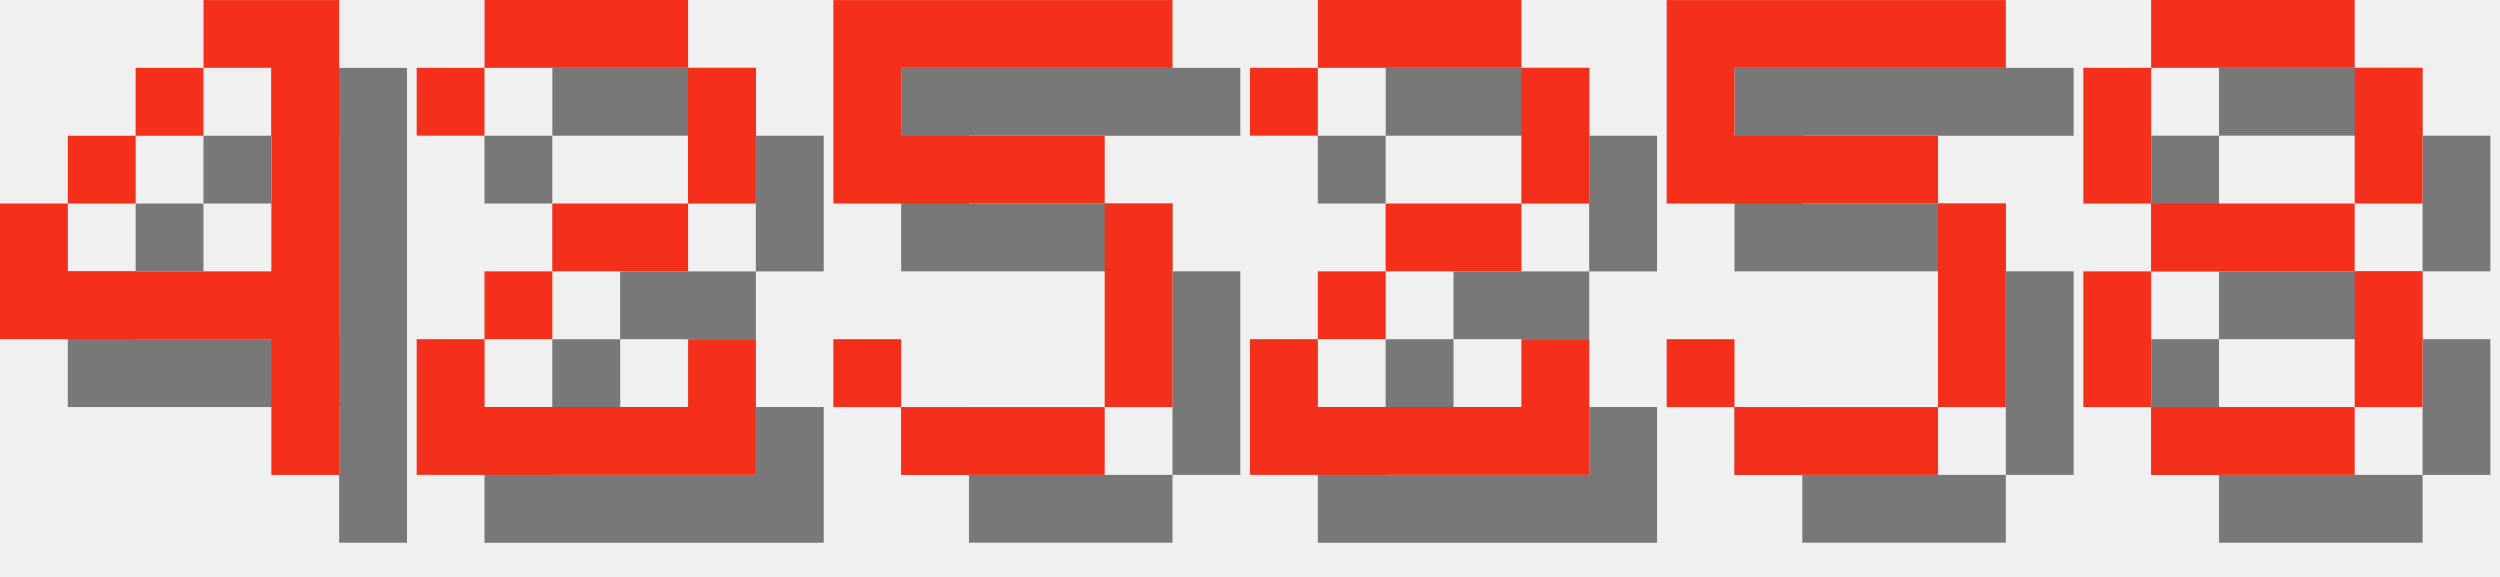
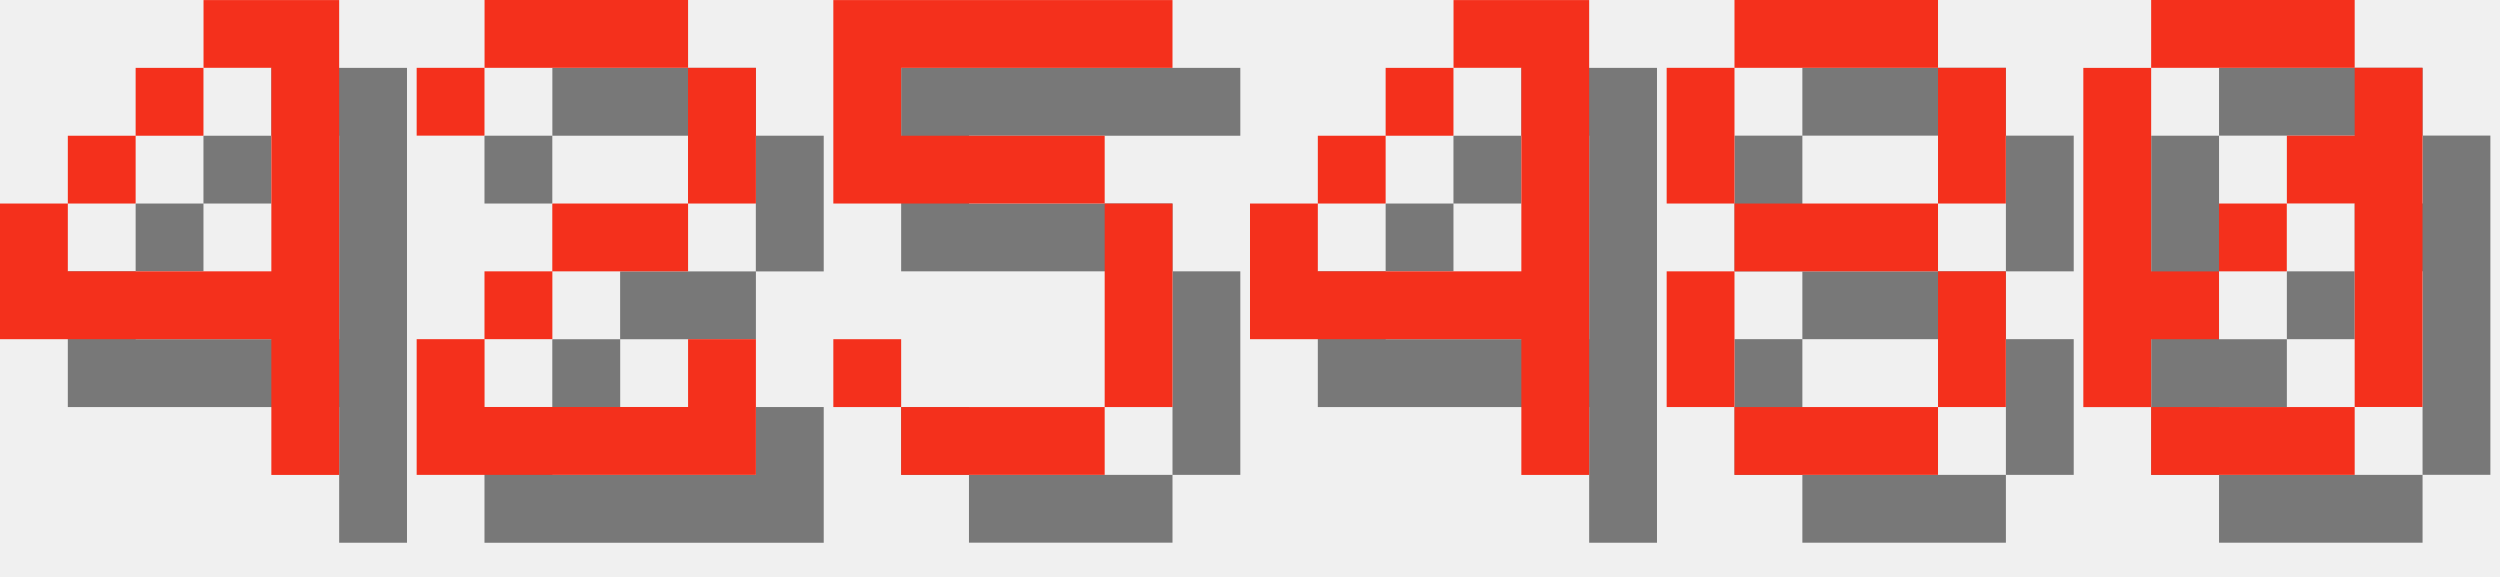
<svg xmlns="http://www.w3.org/2000/svg" version="1.1" width="156.0" height="36">
  <style>
        .text-foreground {
            fill: #F4301C;
        }
        .text-shadow {
            fill: #000000;
            fill-opacity: 0.5;
        }
    </style>
  <g class="digit" id="digit_4" transform="translate(0.0, 0), scale(4)">
    <path id="digit_4_shadow" class="text-shadow" d="m4.233 1.058v1.058h1.058v3.175h-3.175v-1.058h-1.058v2.117h4.233v2.117h1.058v-7.408h-2.117zm-2.117 3.175h1.058v-1.058h-1.058v1.058zm1.058-1.058h1.058v-1.058h-1.058v1.058z" fill-opacity=".5" style="paint-order:stroke fill markers" />
    <path id="digit_4_fg" class="text-foreground" d="m3.175 0v1.058h1.058v3.175h-3.175v-1.058h-1.058v2.117h4.233v2.117h1.058v-7.408h-2.117zm-2.117 3.175h1.058v-1.058h-1.058v1.058zm1.058-1.058h1.058v-1.058h-1.058v1.058z" fill="#fff" style="paint-order:stroke fill markers" />
  </g>
  <g class="digit" id="digit_2" transform="translate(26.0, 0), scale(4)">
    <path id="digit_2_shadow" class="text-shadow" d="m1.058 2.117v1.058h1.058v-1.058h3.175v2.117h-2.117v1.058h-1.058v1.058h-1.058v2.117h5.292v-2.117h-1.058v1.058h-3.175v-1.058h1.058v-1.058h2.117v-1.058h1.058v-2.117h-1.058v-1.058h-3.175v1.058h-1.058z" fill-opacity=".5" style="paint-order:stroke fill markers" />
    <path id="digit_2_fg" class="text-foreground" d="m0 1.058v1.058h1.058v-1.058h3.175v2.117h-2.117v1.058h-1.058v1.058h-1.058v2.117h5.292v-2.117h-1.058v1.058h-3.175v-1.058h1.058v-1.058h2.117v-1.058h1.058v-2.117h-1.058v-1.058h-3.175v1.058h-1.058z" fill="#fff" style="paint-order:stroke fill markers" />
  </g>
  <g class="digit" id="digit_5" transform="translate(52.0, 0), scale(4)">
    <path id="digit_5_shadow" class="text-shadow" d="m1.058 1.058v3.175h4.233v3.175h-3.175v-1.058h-1.058v1.058h1.058v1.058h3.175v-1.058h1.058v-3.175h-1.058v-1.058h-3.175v-1.058h4.233v-1.058h-5.292z" fill-opacity=".5" style="paint-order:stroke fill markers" />
    <path id="digit_5_fg" class="text-foreground" d="m0 0v3.175h4.233v3.175h-3.175v-1.058h-1.058v1.058h1.058v1.058h3.175v-1.058h1.058v-3.175h-1.058v-1.058h-3.175v-1.058h4.233v-1.058h-5.292z" fill="#fff" style="paint-order:stroke fill markers" />
  </g>
-   <g class="digit" id="digit_2" transform="translate(78.0, 0), scale(4)">
-     <path id="digit_2_shadow" class="text-shadow" d="m1.058 2.117v1.058h1.058v-1.058h3.175v2.117h-2.117v1.058h-1.058v1.058h-1.058v2.117h5.292v-2.117h-1.058v1.058h-3.175v-1.058h1.058v-1.058h2.117v-1.058h1.058v-2.117h-1.058v-1.058h-3.175v1.058h-1.058z" fill-opacity=".5" style="paint-order:stroke fill markers" />
-     <path id="digit_2_fg" class="text-foreground" d="m0 1.058v1.058h1.058v-1.058h3.175v2.117h-2.117v1.058h-1.058v1.058h-1.058v2.117h5.292v-2.117h-1.058v1.058h-3.175v-1.058h1.058v-1.058h2.117v-1.058h1.058v-2.117h-1.058v-1.058h-3.175v1.058h-1.058z" fill="#fff" style="paint-order:stroke fill markers" />
+   <g class="digit" id="digit_4" transform="translate(78.0, 0), scale(4)">
+     <path id="digit_4_shadow" class="text-shadow" d="m4.233 1.058v1.058h1.058v3.175h-3.175v-1.058h-1.058v2.117h4.233v2.117h1.058v-7.408h-2.117zm-2.117 3.175h1.058v-1.058h-1.058v1.058zm1.058-1.058h1.058v-1.058h-1.058v1.058z" fill-opacity=".5" style="paint-order:stroke fill markers" />
+     <path id="digit_4_fg" class="text-foreground" d="m3.175 0v1.058h1.058v3.175h-3.175v-1.058h-1.058v2.117h4.233v2.117h1.058v-7.408h-2.117zm-2.117 3.175h1.058v-1.058h-1.058v1.058zm1.058-1.058h1.058v-1.058h-1.058v1.058z" fill="#fff" style="paint-order:stroke fill markers" />
  </g>
-   <g class="digit" id="digit_5" transform="translate(104.0, 0), scale(4)">
-     <path id="digit_5_shadow" class="text-shadow" d="m1.058 1.058v3.175h4.233v3.175h-3.175v-1.058h-1.058v1.058h1.058v1.058h3.175v-1.058h1.058v-3.175h-1.058v-1.058h-3.175v-1.058h4.233v-1.058h-5.292z" fill-opacity=".5" style="paint-order:stroke fill markers" />
-     <path id="digit_5_fg" class="text-foreground" d="m0 0v3.175h4.233v3.175h-3.175v-1.058h-1.058v1.058h1.058v1.058h3.175v-1.058h1.058v-3.175h-1.058v-1.058h-3.175v-1.058h4.233v-1.058h-5.292z" fill="#fff" style="paint-order:stroke fill markers" />
-   </g>
-   <g class="digit" id="digit_8" transform="translate(130.0, 0), scale(4)">
+   <g class="digit" id="digit_8" transform="translate(104.0, 0), scale(4)">
    <path id="digit_8_shadow" class="text-shadow" d="m2.117 1.058v1.058h3.175v-1.058h-3.175zm3.175 1.058v2.117h1.058v-2.117h-1.058zm0 2.117h-3.175v1.058h3.175v-1.058zm0 1.058v2.117h1.058v-2.117h-1.058zm0 2.117h-3.175v1.058h3.175v-1.058zm-3.175 0v-2.117h-1.058v2.117h1.058zm0-3.175v-2.117h-1.058v2.117h1.058z" fill-opacity=".5" style="paint-order:stroke fill markers" />
    <path id="digit_8_fg" class="text-foreground" d="m1.058 0v1.058h3.175v-1.058h-3.175zm3.175 1.058v2.117h1.058v-2.117h-1.058zm0 2.117h-3.175v1.058h3.175v-1.058zm0 1.058v2.117h1.058v-2.117h-1.058zm0 2.117h-3.175v1.058h3.175v-1.058zm-3.175 0v-2.117h-1.058v2.117h1.058zm0-3.175v-2.117h-1.058v2.117h1.058z" fill="#fff" style="paint-order:stroke fill markers" />
  </g>
+   <g class="digit" id="digit_0" transform="translate(130.0, 0), scale(4)">
+     <path id="digit_0_shadow" class="text-shadow" d="m2.117 1.058v1.058h3.175v-1.058h-3.175zm3.175 1.058v1.058h-1.058v1.058h1.058v3.175h1.058v-5.292h-1.058zm0 5.292h-3.175v1.058h3.175v-1.058zm-3.175 0v-1.058h1.058v-1.058h-1.058v-3.175h-1.058v5.292h1.058zm1.058-2.117h1.058v-1.058h-1.058v1.058z" fill-opacity=".5" style="paint-order:stroke fill markers" />
+     <path id="digit_0_fg" class="text-foreground" d="m1.058 0v1.058h3.175v-1.058h-3.175zm3.175 1.058v1.058h-1.058v1.058h1.058v3.175h1.058v-5.292h-1.058zm0 5.292h-3.175v1.058h3.175v-1.058zm-3.175 0v-1.058h1.058v-1.058h-1.058v-3.175h-1.058v5.292h1.058zm1.058-2.117h1.058v-1.058h-1.058v1.058z" fill="#fff" style="paint-order:stroke fill markers" />
+   </g>
</svg>
